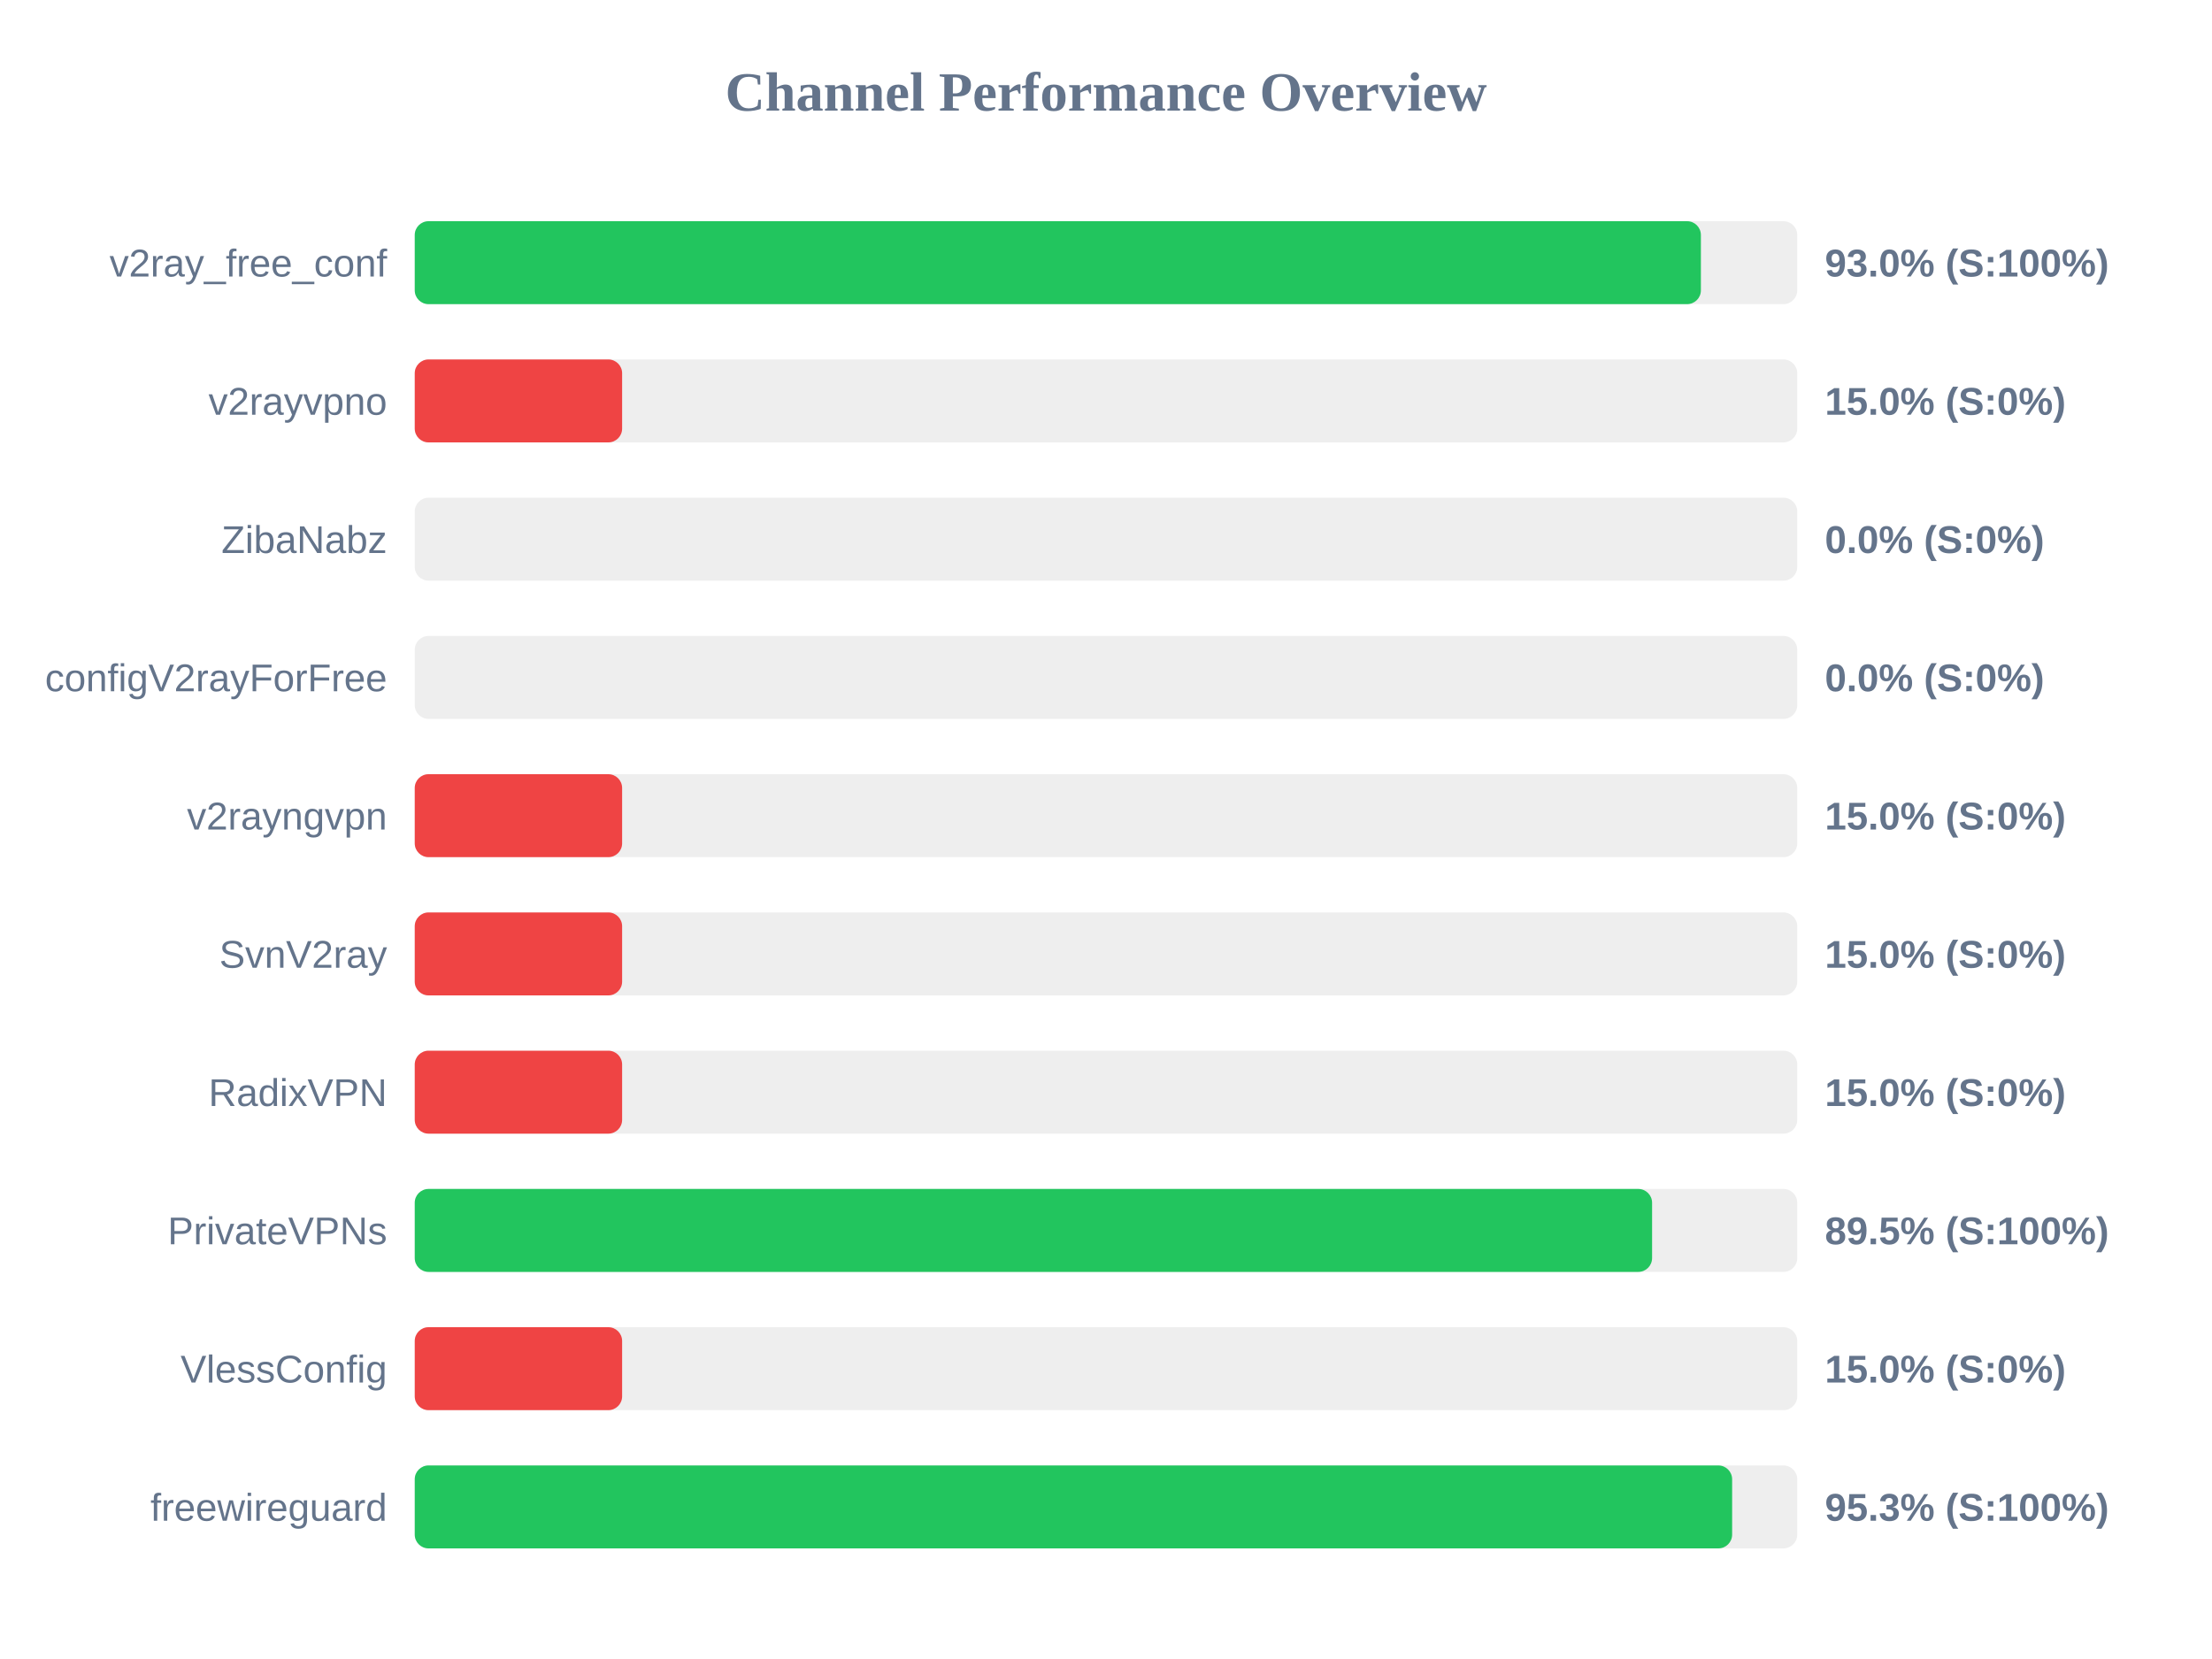
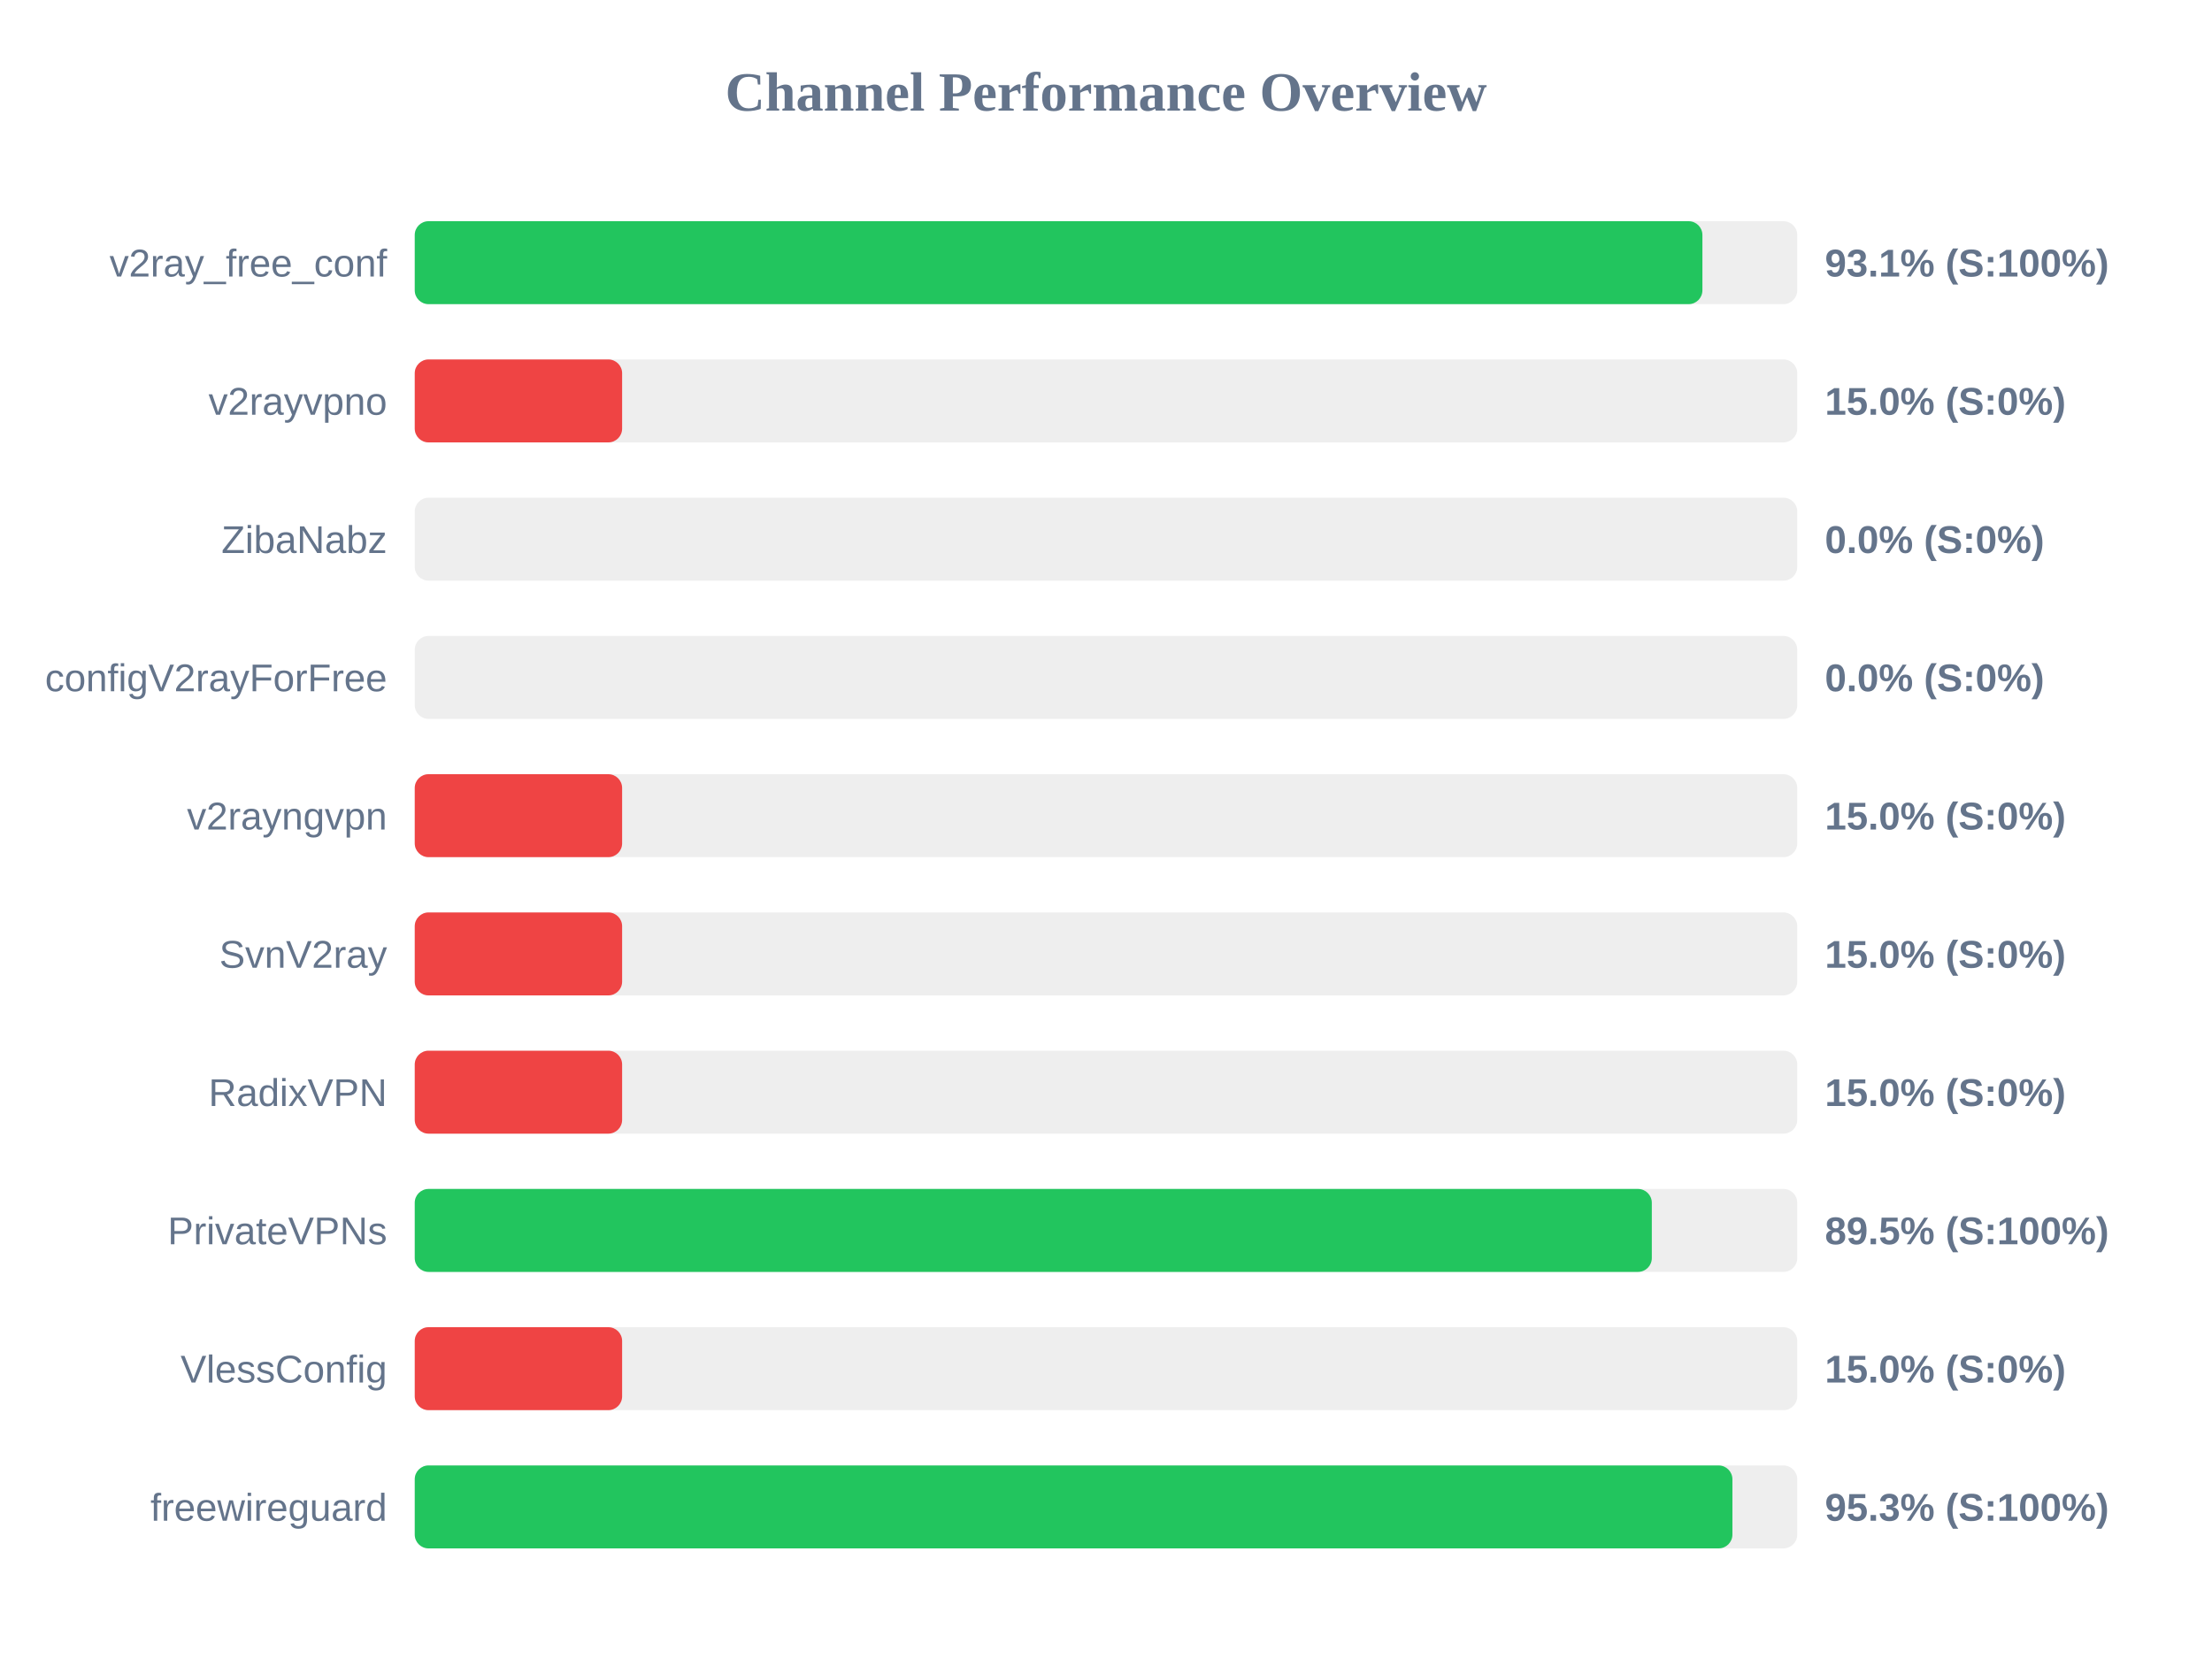
<svg xmlns="http://www.w3.org/2000/svg" width="800" height="600" version="1.1">
  <style>
        .row { font: 14px Arial; fill: #64748b; }
        .score { font: bold 14px Arial; fill: #64748b; }
    </style>
  <text x="400" y="40" text-anchor="middle" font-size="20px" font-weight="bold" fill="#64748b">Channel Performance Overview</text>
  <rect x="150" y="80" width="500" height="30" fill="#eee" rx="5" />
-   <rect x="150" y="80" width="465.15" height="30" fill="#22c55e" rx="5" />
+   <rect x="150" y="80" width="465.7" height="30" fill="#22c55e" rx="5" />
  <text x="140" y="100" text-anchor="end" class="row">v2ray_free_conf</text>
-   <text x="660" y="100" text-anchor="start" class="score">93.0% (S:100%)</text>
+   <text x="660" y="100" text-anchor="start" class="score">93.1% (S:100%)</text>
  <rect x="150" y="130" width="500" height="30" fill="#eee" rx="5" />
  <rect x="150" y="130" width="75.0" height="30" fill="#ef4444" rx="5" />
  <text x="140" y="150" text-anchor="end" class="row">v2rayvpno</text>
  <text x="660" y="150" text-anchor="start" class="score">15.0% (S:0%)</text>
  <rect x="150" y="180" width="500" height="30" fill="#eee" rx="5" />
  <rect x="150" y="180" width="0.0" height="30" fill="#ef4444" rx="5" />
  <text x="140" y="200" text-anchor="end" class="row">ZibaNabz</text>
  <text x="660" y="200" text-anchor="start" class="score">0.0% (S:0%)</text>
  <rect x="150" y="230" width="500" height="30" fill="#eee" rx="5" />
  <rect x="150" y="230" width="0.0" height="30" fill="#ef4444" rx="5" />
  <text x="140" y="250" text-anchor="end" class="row">configV2rayForFree</text>
  <text x="660" y="250" text-anchor="start" class="score">0.0% (S:0%)</text>
  <rect x="150" y="280" width="500" height="30" fill="#eee" rx="5" />
  <rect x="150" y="280" width="75.0" height="30" fill="#ef4444" rx="5" />
  <text x="140" y="300" text-anchor="end" class="row">v2rayngvpn</text>
  <text x="660" y="300" text-anchor="start" class="score">15.0% (S:0%)</text>
  <rect x="150" y="330" width="500" height="30" fill="#eee" rx="5" />
  <rect x="150" y="330" width="75.0" height="30" fill="#ef4444" rx="5" />
  <text x="140" y="350" text-anchor="end" class="row">SvnV2ray</text>
  <text x="660" y="350" text-anchor="start" class="score">15.0% (S:0%)</text>
  <rect x="150" y="380" width="500" height="30" fill="#eee" rx="5" />
  <rect x="150" y="380" width="75.0" height="30" fill="#ef4444" rx="5" />
  <text x="140" y="400" text-anchor="end" class="row">RadixVPN</text>
  <text x="660" y="400" text-anchor="start" class="score">15.0% (S:0%)</text>
  <rect x="150" y="430" width="500" height="30" fill="#eee" rx="5" />
-   <rect x="150" y="430" width="447.5" height="30" fill="#22c55e" rx="5" />
+   <rect x="150" y="430" width="447.4" height="30" fill="#22c55e" rx="5" />
  <text x="140" y="450" text-anchor="end" class="row">PrivateVPNs</text>
  <text x="660" y="450" text-anchor="start" class="score">89.5% (S:100%)</text>
  <rect x="150" y="480" width="500" height="30" fill="#eee" rx="5" />
  <rect x="150" y="480" width="75.0" height="30" fill="#ef4444" rx="5" />
  <text x="140" y="500" text-anchor="end" class="row">VlessConfig</text>
  <text x="660" y="500" text-anchor="start" class="score">15.0% (S:0%)</text>
  <rect x="150" y="530" width="500" height="30" fill="#eee" rx="5" />
-   <rect x="150" y="530" width="476.45" height="30" fill="#22c55e" rx="5" />
+   <rect x="150" y="530" width="476.55" height="30" fill="#22c55e" rx="5" />
  <text x="140" y="550" text-anchor="end" class="row">freewireguard</text>
  <text x="660" y="550" text-anchor="start" class="score">95.3% (S:100%)</text>
</svg>
